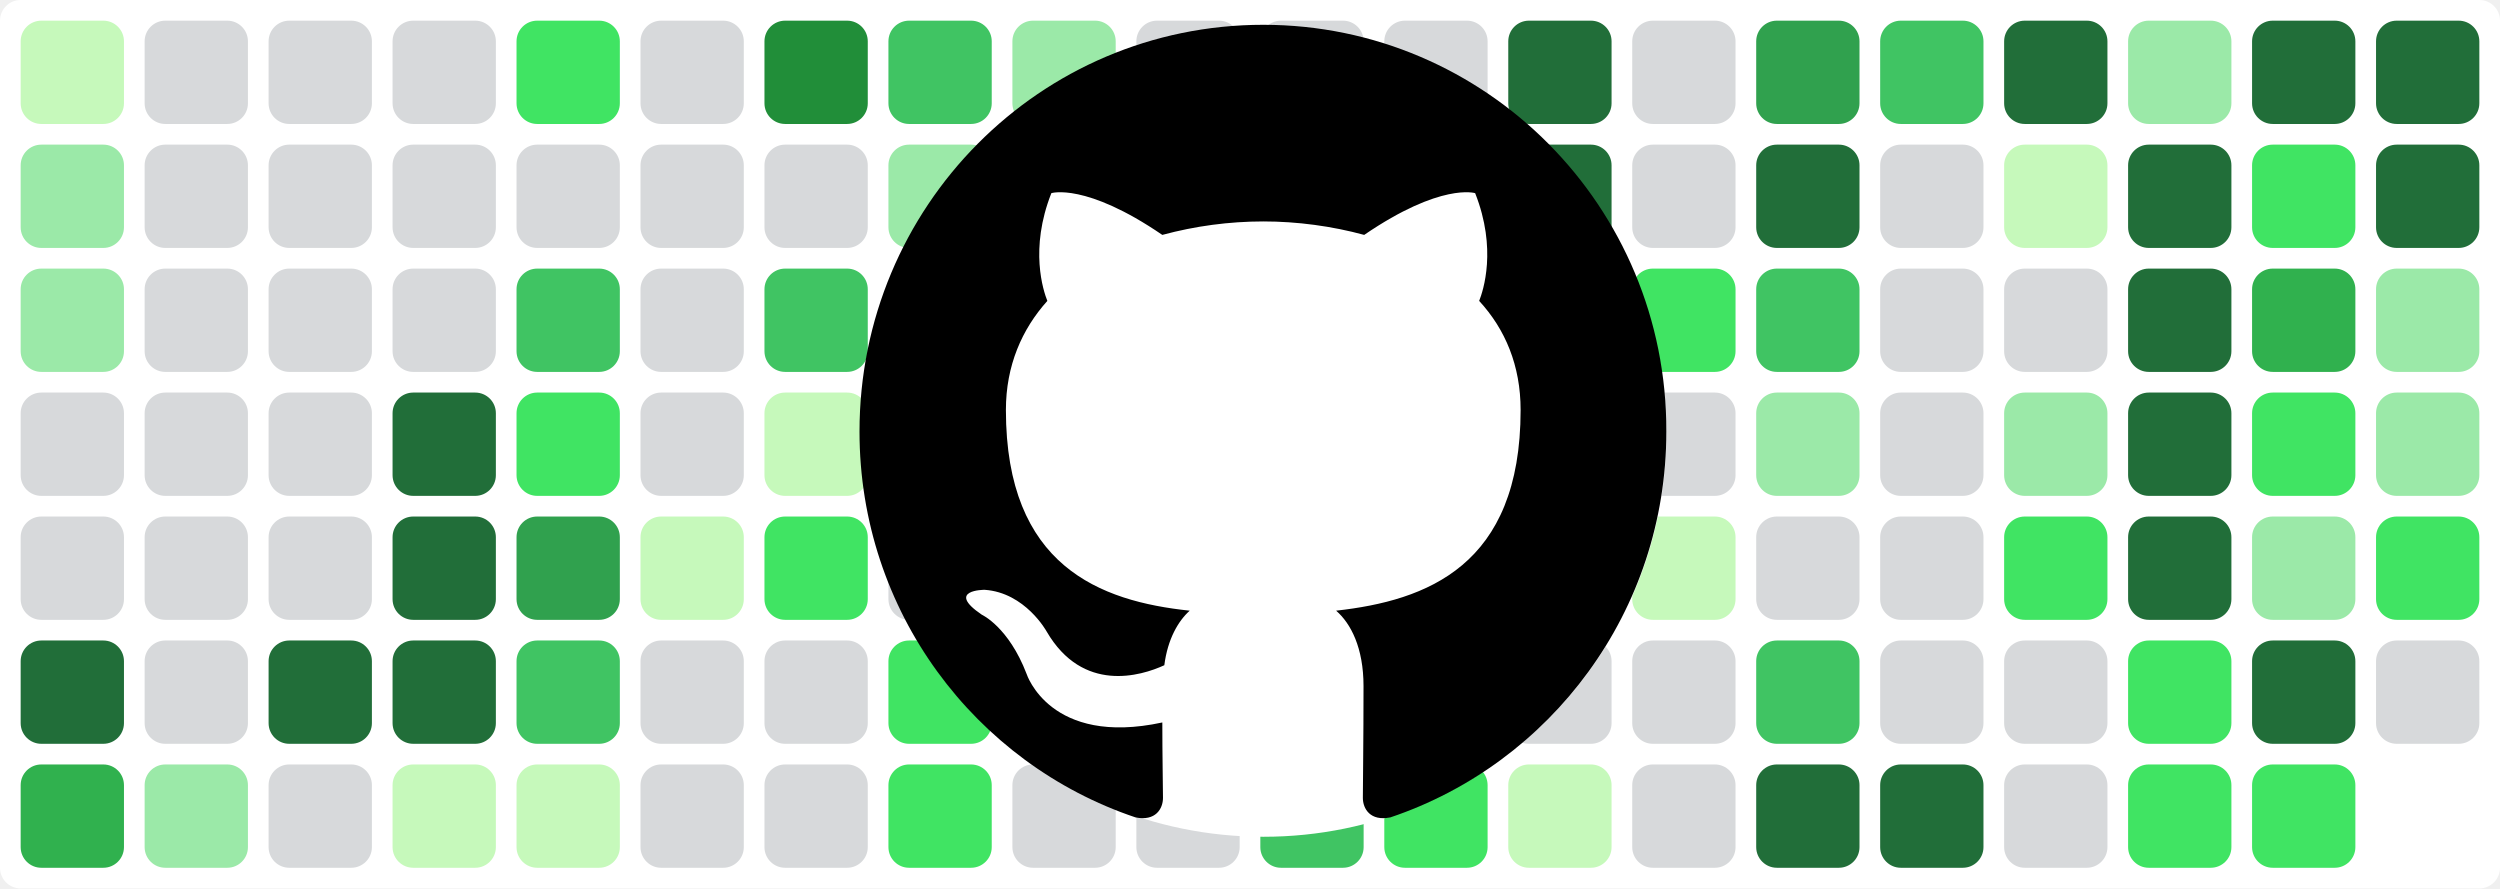
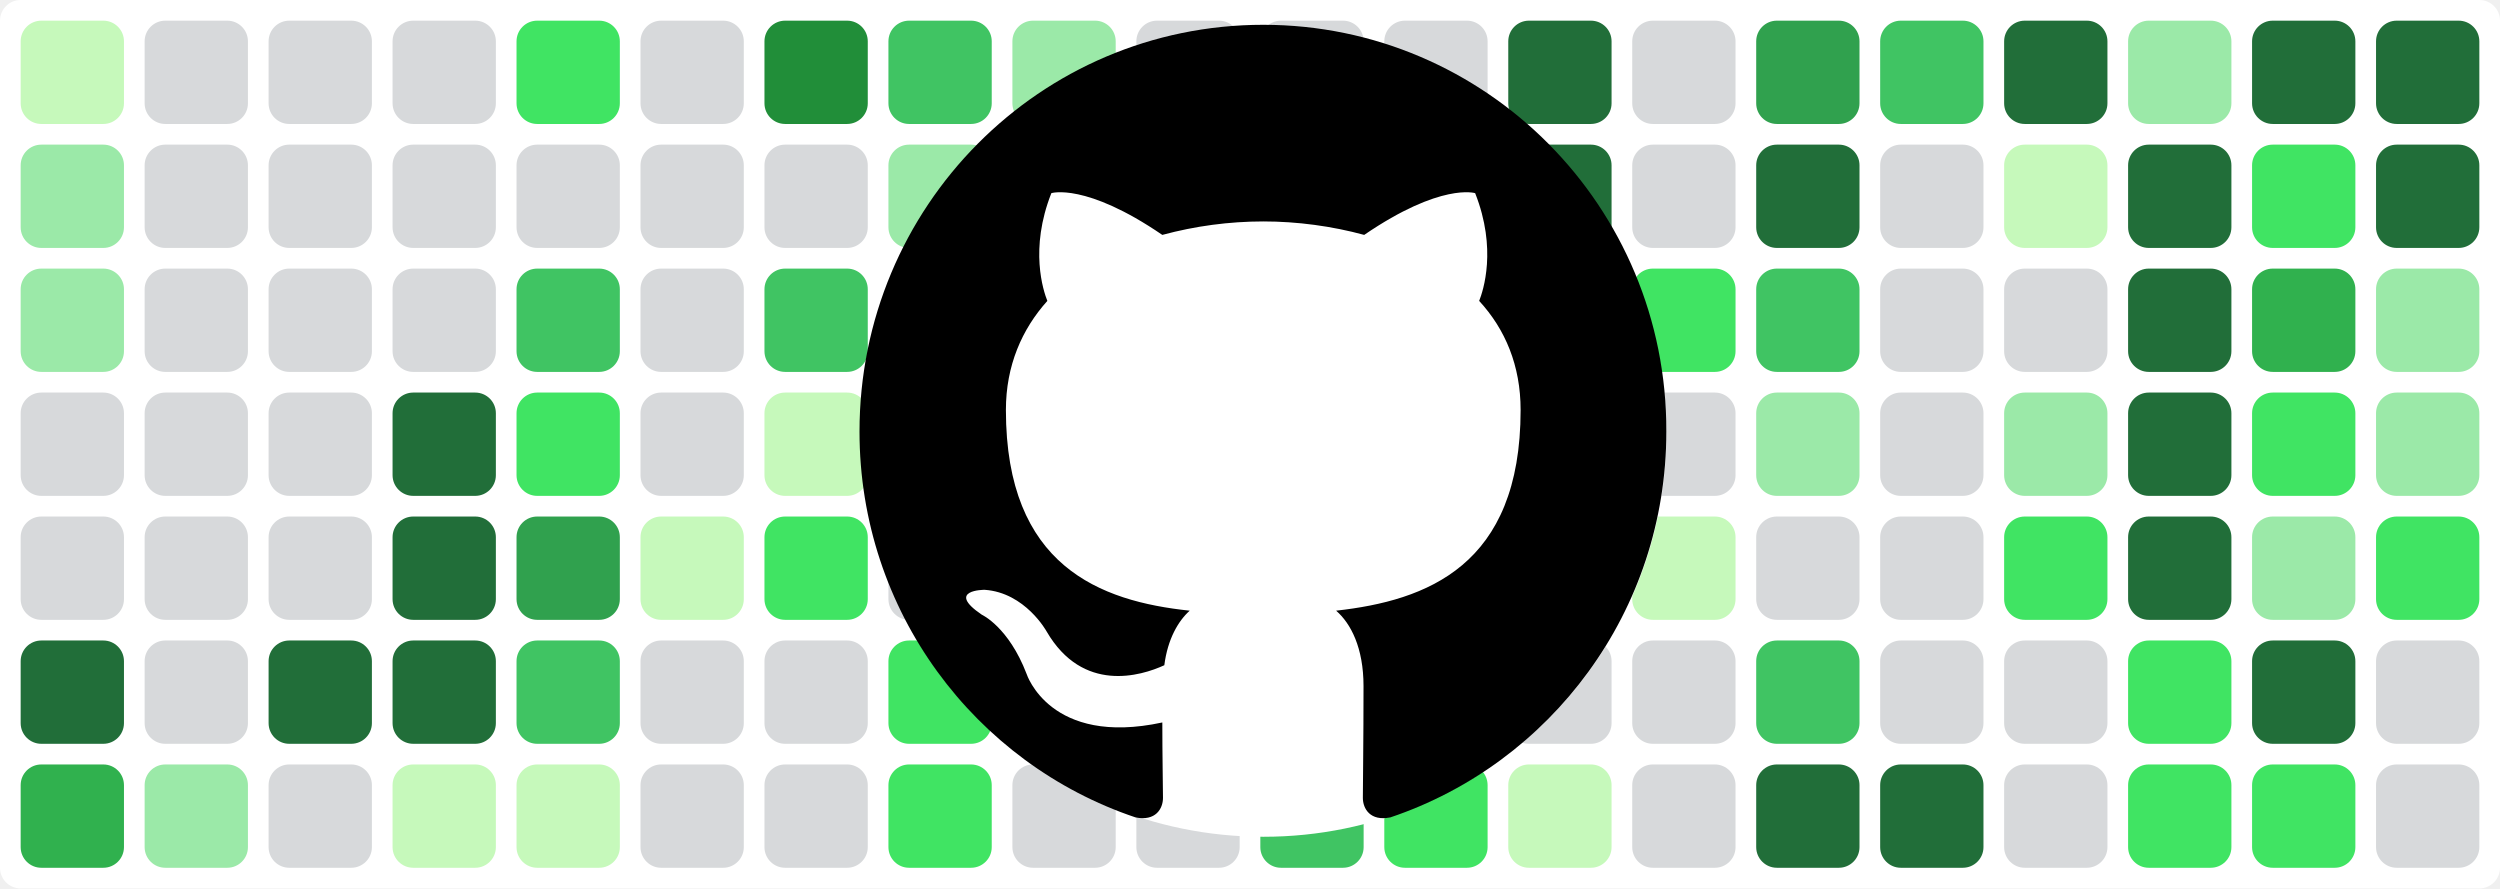
<svg xmlns="http://www.w3.org/2000/svg" baseProfile="tiny" height="100%" version="1.2" viewBox="0,0,242,86" width="100%">
  <defs />
  <rect fill="#ffffff" height="86" rx="2" ry="2" width="242" x="0" y="0" />
  <rect fill="#c6f9bb" height="10" rx="2" ry="2" width="10" x="2" y="2" />
  <rect fill="#9be9a8" height="10" rx="2" ry="2" width="10" x="2" y="14" />
  <rect fill="#9be9a8" height="10" rx="2" ry="2" width="10" x="2" y="26" />
  <rect fill="#d7d9db" height="10" rx="2" ry="2" width="10" x="2" y="38" />
  <rect fill="#d7d9db" height="10" rx="2" ry="2" width="10" x="2" y="50" />
  <rect fill="#216e39" height="10" rx="2" ry="2" width="10" x="2" y="62" />
  <rect fill="#30b14e" height="10" rx="2" ry="2" width="10" x="2" y="74" />
  <rect fill="#d7d9db" height="10" rx="2" ry="2" width="10" x="14" y="2" />
  <rect fill="#d7d9db" height="10" rx="2" ry="2" width="10" x="14" y="14" />
  <rect fill="#d7d9db" height="10" rx="2" ry="2" width="10" x="14" y="26" />
  <rect fill="#d7d9db" height="10" rx="2" ry="2" width="10" x="14" y="38" />
  <rect fill="#d7d9db" height="10" rx="2" ry="2" width="10" x="14" y="50" />
  <rect fill="#d7d9db" height="10" rx="2" ry="2" width="10" x="14" y="62" />
  <rect fill="#9be9a8" height="10" rx="2" ry="2" width="10" x="14" y="74" />
  <rect fill="#d7d9db" height="10" rx="2" ry="2" width="10" x="26" y="2" />
  <rect fill="#d7d9db" height="10" rx="2" ry="2" width="10" x="26" y="14" />
  <rect fill="#d7d9db" height="10" rx="2" ry="2" width="10" x="26" y="26" />
  <rect fill="#d7d9db" height="10" rx="2" ry="2" width="10" x="26" y="38" />
  <rect fill="#d7d9db" height="10" rx="2" ry="2" width="10" x="26" y="50" />
  <rect fill="#216e39" height="10" rx="2" ry="2" width="10" x="26" y="62" />
  <rect fill="#d7d9db" height="10" rx="2" ry="2" width="10" x="26" y="74" />
  <rect fill="#d7d9db" height="10" rx="2" ry="2" width="10" x="38" y="2" />
  <rect fill="#d7d9db" height="10" rx="2" ry="2" width="10" x="38" y="14" />
  <rect fill="#d7d9db" height="10" rx="2" ry="2" width="10" x="38" y="26" />
  <rect fill="#216e39" height="10" rx="2" ry="2" width="10" x="38" y="38" />
  <rect fill="#216e39" height="10" rx="2" ry="2" width="10" x="38" y="50" />
  <rect fill="#216e39" height="10" rx="2" ry="2" width="10" x="38" y="62" />
  <rect fill="#c6f9bb" height="10" rx="2" ry="2" width="10" x="38" y="74" />
  <rect fill="#40e463" height="10" rx="2" ry="2" width="10" x="50" y="2" />
  <rect fill="#d7d9db" height="10" rx="2" ry="2" width="10" x="50" y="14" />
  <rect fill="#40c463" height="10" rx="2" ry="2" width="10" x="50" y="26" />
  <rect fill="#40e463" height="10" rx="2" ry="2" width="10" x="50" y="38" />
  <rect fill="#30a14e" height="10" rx="2" ry="2" width="10" x="50" y="50" />
  <rect fill="#40c463" height="10" rx="2" ry="2" width="10" x="50" y="62" />
  <rect fill="#c6f9bb" height="10" rx="2" ry="2" width="10" x="50" y="74" />
  <rect fill="#d7d9db" height="10" rx="2" ry="2" width="10" x="62" y="2" />
  <rect fill="#d7d9db" height="10" rx="2" ry="2" width="10" x="62" y="14" />
  <rect fill="#d7d9db" height="10" rx="2" ry="2" width="10" x="62" y="26" />
  <rect fill="#d7d9db" height="10" rx="2" ry="2" width="10" x="62" y="38" />
  <rect fill="#c6f9bb" height="10" rx="2" ry="2" width="10" x="62" y="50" />
  <rect fill="#d7d9db" height="10" rx="2" ry="2" width="10" x="62" y="62" />
  <rect fill="#d7d9db" height="10" rx="2" ry="2" width="10" x="62" y="74" />
  <rect fill="#218e39" height="10" rx="2" ry="2" width="10" x="74" y="2" />
  <rect fill="#d7d9db" height="10" rx="2" ry="2" width="10" x="74" y="14" />
  <rect fill="#40c463" height="10" rx="2" ry="2" width="10" x="74" y="26" />
  <rect fill="#c6f9bb" height="10" rx="2" ry="2" width="10" x="74" y="38" />
  <rect fill="#40e463" height="10" rx="2" ry="2" width="10" x="74" y="50" />
  <rect fill="#d7d9db" height="10" rx="2" ry="2" width="10" x="74" y="62" />
  <rect fill="#d7d9db" height="10" rx="2" ry="2" width="10" x="74" y="74" />
  <rect fill="#40c463" height="10" rx="2" ry="2" width="10" x="86" y="2" />
  <rect fill="#9be9a8" height="10" rx="2" ry="2" width="10" x="86" y="14" />
  <rect fill="#d7d9db" height="10" rx="2" ry="2" width="10" x="86" y="26" />
  <rect fill="#d7d9db" height="10" rx="2" ry="2" width="10" x="86" y="38" />
  <rect fill="#d7d9db" height="10" rx="2" ry="2" width="10" x="86" y="50" />
  <rect fill="#40e463" height="10" rx="2" ry="2" width="10" x="86" y="62" />
  <rect fill="#40e463" height="10" rx="2" ry="2" width="10" x="86" y="74" />
  <rect fill="#9be9a8" height="10" rx="2" ry="2" width="10" x="98" y="2" />
  <rect fill="#9be9a8" height="10" rx="2" ry="2" width="10" x="98" y="14" />
  <rect fill="#d7d9db" height="10" rx="2" ry="2" width="10" x="98" y="26" />
  <rect fill="#40e463" height="10" rx="2" ry="2" width="10" x="98" y="38" />
  <rect fill="#c6f9bb" height="10" rx="2" ry="2" width="10" x="98" y="50" />
  <rect fill="#216e39" height="10" rx="2" ry="2" width="10" x="98" y="62" />
  <rect fill="#d7d9db" height="10" rx="2" ry="2" width="10" x="98" y="74" />
  <rect fill="#d7d9db" height="10" rx="2" ry="2" width="10" x="110" y="2" />
  <rect fill="#d7d9db" height="10" rx="2" ry="2" width="10" x="110" y="14" />
  <rect fill="#d7d9db" height="10" rx="2" ry="2" width="10" x="110" y="26" />
  <rect fill="#d7d9db" height="10" rx="2" ry="2" width="10" x="110" y="38" />
  <rect fill="#d7d9db" height="10" rx="2" ry="2" width="10" x="110" y="50" />
  <rect fill="#d7d9db" height="10" rx="2" ry="2" width="10" x="110" y="62" />
  <rect fill="#d7d9db" height="10" rx="2" ry="2" width="10" x="110" y="74" />
  <rect fill="#d7d9db" height="10" rx="2" ry="2" width="10" x="122" y="2" />
  <rect fill="#d7d9db" height="10" rx="2" ry="2" width="10" x="122" y="14" />
  <rect fill="#d7d9db" height="10" rx="2" ry="2" width="10" x="122" y="26" />
  <rect fill="#d7d9db" height="10" rx="2" ry="2" width="10" x="122" y="38" />
  <rect fill="#c6f9bb" height="10" rx="2" ry="2" width="10" x="122" y="50" />
  <rect fill="#40e463" height="10" rx="2" ry="2" width="10" x="122" y="62" />
  <rect fill="#40c463" height="10" rx="2" ry="2" width="10" x="122" y="74" />
  <rect fill="#d7d9db" height="10" rx="2" ry="2" width="10" x="134" y="2" />
  <rect fill="#40c463" height="10" rx="2" ry="2" width="10" x="134" y="14" />
  <rect fill="#40c463" height="10" rx="2" ry="2" width="10" x="134" y="26" />
  <rect fill="#9be9a8" height="10" rx="2" ry="2" width="10" x="134" y="38" />
  <rect fill="#9be9a8" height="10" rx="2" ry="2" width="10" x="134" y="50" />
  <rect fill="#40e463" height="10" rx="2" ry="2" width="10" x="134" y="62" />
  <rect fill="#40e463" height="10" rx="2" ry="2" width="10" x="134" y="74" />
  <rect fill="#216e39" height="10" rx="2" ry="2" width="10" x="146" y="2" />
  <rect fill="#216e39" height="10" rx="2" ry="2" width="10" x="146" y="14" />
  <rect fill="#40c463" height="10" rx="2" ry="2" width="10" x="146" y="26" />
  <rect fill="#d7d9db" height="10" rx="2" ry="2" width="10" x="146" y="38" />
  <rect fill="#d7d9db" height="10" rx="2" ry="2" width="10" x="146" y="50" />
  <rect fill="#d7d9db" height="10" rx="2" ry="2" width="10" x="146" y="62" />
  <rect fill="#c6f9bb" height="10" rx="2" ry="2" width="10" x="146" y="74" />
  <rect fill="#d7d9db" height="10" rx="2" ry="2" width="10" x="158" y="2" />
  <rect fill="#d7d9db" height="10" rx="2" ry="2" width="10" x="158" y="14" />
  <rect fill="#40e463" height="10" rx="2" ry="2" width="10" x="158" y="26" />
  <rect fill="#d7d9db" height="10" rx="2" ry="2" width="10" x="158" y="38" />
  <rect fill="#c6f9bb" height="10" rx="2" ry="2" width="10" x="158" y="50" />
  <rect fill="#d7d9db" height="10" rx="2" ry="2" width="10" x="158" y="62" />
  <rect fill="#d7d9db" height="10" rx="2" ry="2" width="10" x="158" y="74" />
  <rect fill="#30a14e" height="10" rx="2" ry="2" width="10" x="170" y="2" />
  <rect fill="#216e39" height="10" rx="2" ry="2" width="10" x="170" y="14" />
  <rect fill="#40c463" height="10" rx="2" ry="2" width="10" x="170" y="26" />
  <rect fill="#9be9a8" height="10" rx="2" ry="2" width="10" x="170" y="38" />
  <rect fill="#d7d9db" height="10" rx="2" ry="2" width="10" x="170" y="50" />
  <rect fill="#40c463" height="10" rx="2" ry="2" width="10" x="170" y="62" />
  <rect fill="#216e39" height="10" rx="2" ry="2" width="10" x="170" y="74" />
  <rect fill="#40c463" height="10" rx="2" ry="2" width="10" x="182" y="2" />
  <rect fill="#d7d9db" height="10" rx="2" ry="2" width="10" x="182" y="14" />
  <rect fill="#d7d9db" height="10" rx="2" ry="2" width="10" x="182" y="26" />
  <rect fill="#d7d9db" height="10" rx="2" ry="2" width="10" x="182" y="38" />
  <rect fill="#d7d9db" height="10" rx="2" ry="2" width="10" x="182" y="50" />
  <rect fill="#d7d9db" height="10" rx="2" ry="2" width="10" x="182" y="62" />
  <rect fill="#216e39" height="10" rx="2" ry="2" width="10" x="182" y="74" />
  <rect fill="#216e39" height="10" rx="2" ry="2" width="10" x="194" y="2" />
  <rect fill="#c6f9bb" height="10" rx="2" ry="2" width="10" x="194" y="14" />
  <rect fill="#d7d9db" height="10" rx="2" ry="2" width="10" x="194" y="26" />
  <rect fill="#9be9a8" height="10" rx="2" ry="2" width="10" x="194" y="38" />
  <rect fill="#40e463" height="10" rx="2" ry="2" width="10" x="194" y="50" />
  <rect fill="#d7d9db" height="10" rx="2" ry="2" width="10" x="194" y="62" />
  <rect fill="#d7d9db" height="10" rx="2" ry="2" width="10" x="194" y="74" />
  <rect fill="#9be9a8" height="10" rx="2" ry="2" width="10" x="206" y="2" />
  <rect fill="#216e39" height="10" rx="2" ry="2" width="10" x="206" y="14" />
  <rect fill="#216e39" height="10" rx="2" ry="2" width="10" x="206" y="26" />
  <rect fill="#216e39" height="10" rx="2" ry="2" width="10" x="206" y="38" />
  <rect fill="#216e39" height="10" rx="2" ry="2" width="10" x="206" y="50" />
  <rect fill="#40e463" height="10" rx="2" ry="2" width="10" x="206" y="62" />
  <rect fill="#40e463" height="10" rx="2" ry="2" width="10" x="206" y="74" />
  <rect fill="#216e39" height="10" rx="2" ry="2" width="10" x="218" y="2" />
  <rect fill="#40e463" height="10" rx="2" ry="2" width="10" x="218" y="14" />
  <rect fill="#30b14e" height="10" rx="2" ry="2" width="10" x="218" y="26" />
  <rect fill="#40e463" height="10" rx="2" ry="2" width="10" x="218" y="38" />
  <rect fill="#9be9a8" height="10" rx="2" ry="2" width="10" x="218" y="50" />
  <rect fill="#216e39" height="10" rx="2" ry="2" width="10" x="218" y="62" />
  <rect fill="#40e463" height="10" rx="2" ry="2" width="10" x="218" y="74" />
  <rect fill="#216e39" height="10" rx="2" ry="2" width="10" x="230" y="2" />
  <rect fill="#216e39" height="10" rx="2" ry="2" width="10" x="230" y="14" />
  <rect fill="#9be9a8" height="10" rx="2" ry="2" width="10" x="230" y="26" />
  <rect fill="#9be9a8" height="10" rx="2" ry="2" width="10" x="230" y="38" />
  <rect fill="#40e463" height="10" rx="2" ry="2" width="10" x="230" y="50" />
  <rect fill="#d7d9db" height="10" rx="2" ry="2" width="10" x="230" y="62" />
+   <rect fill="#d7d9db" height="10" rx="2" ry="2" width="10" x="230" y="74" />
  <circle cx="122.3" cy="42" fill="#ffffff" r="39" />
  <path fill-rule="evenodd" clip-rule="evenodd" transform="scale(0.8, 0.8) translate(104, 3)" d="M48.854 0C21.839 0 0 22 0 49.217c0 21.756 13.993 40.172 33.405 46.69 2.427.49 3.316-1.059 3.316-2.362 0-1.141-.08-5.052-.08-9.127-13.59 2.934-16.42-5.867-16.42-5.867-2.184-5.704-5.42-7.17-5.42-7.17-4.448-3.015.324-3.015.324-3.015 4.934.326 7.523 5.052 7.523 5.052 4.367 7.496 11.404 5.378 14.235 4.074.404-3.178 1.699-5.378 3.074-6.6-10.839-1.141-22.243-5.378-22.243-24.283 0-5.378 1.94-9.778 5.014-13.2-.485-1.222-2.184-6.275.486-13.038 0 0 4.125-1.304 13.426 5.052a46.97 46.97 0 0 1 12.214-1.63c4.125 0 8.33.571 12.213 1.63 9.302-6.356 13.427-5.052 13.427-5.052 2.67 6.763.97 11.816.485 13.038 3.155 3.422 5.015 7.822 5.015 13.2 0 18.905-11.404 23.06-22.324 24.283 1.78 1.548 3.316 4.481 3.316 9.126 0 6.6-.08 11.897-.08 13.526 0 1.304.89 2.853 3.316 2.364 19.412-6.52 33.405-24.935 33.405-46.691C97.707 22 75.788 0 48.854 0z" fill="#000000" />
</svg>
